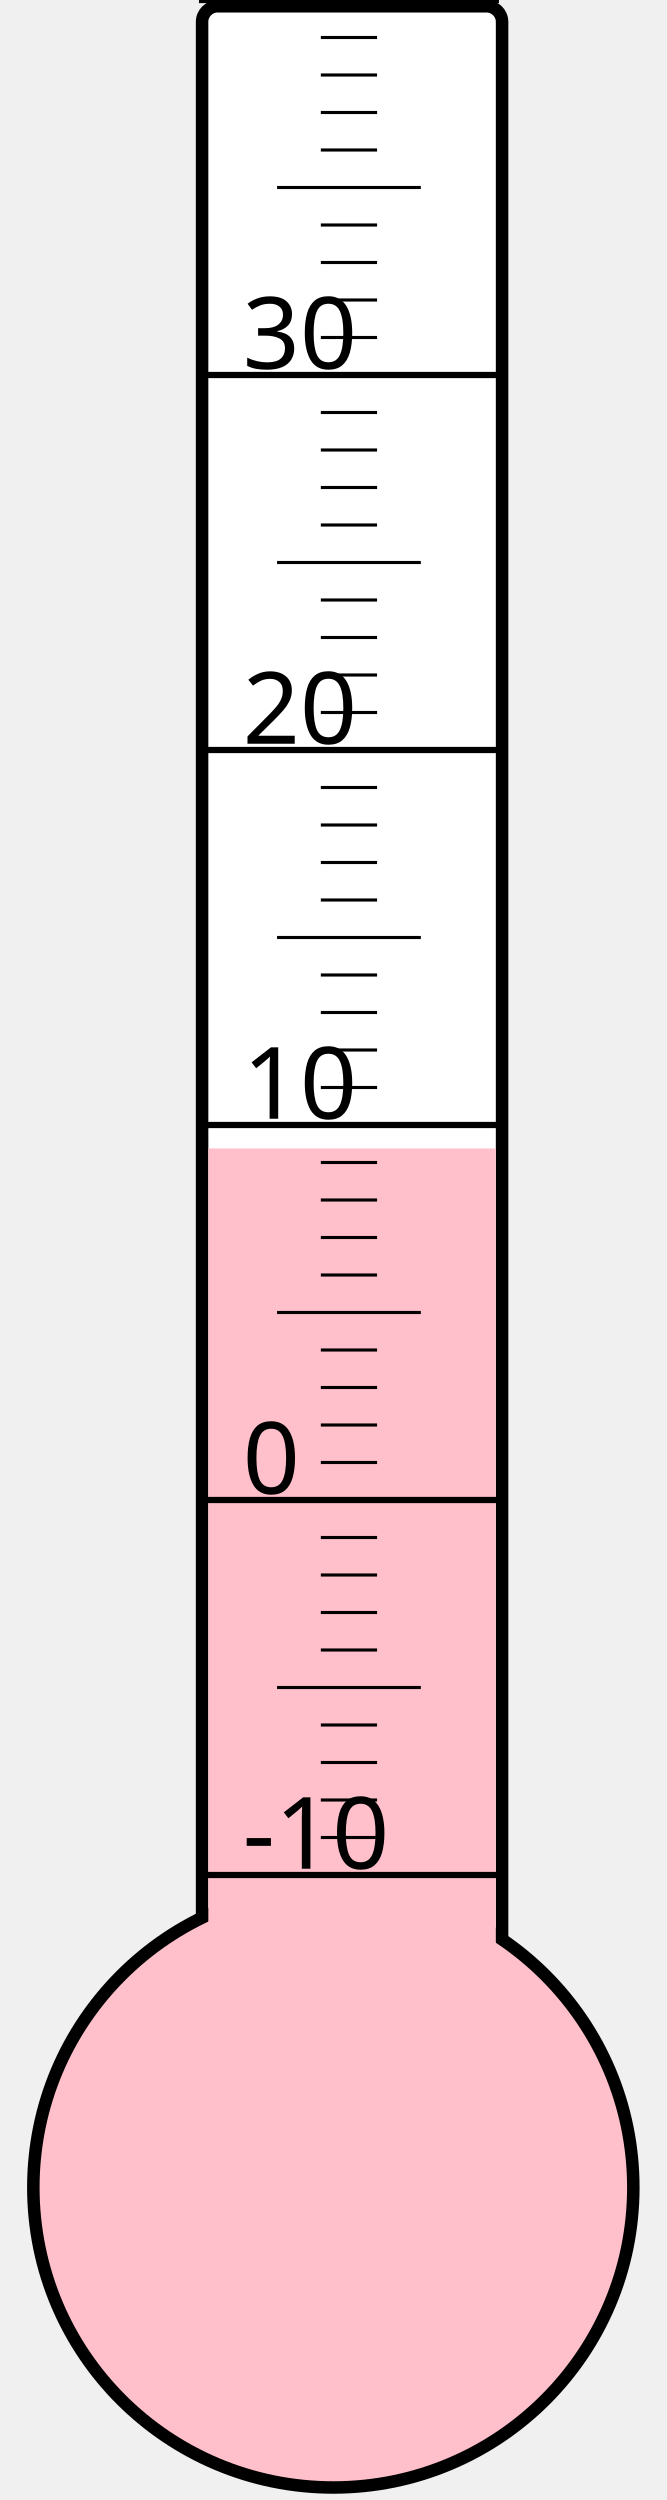
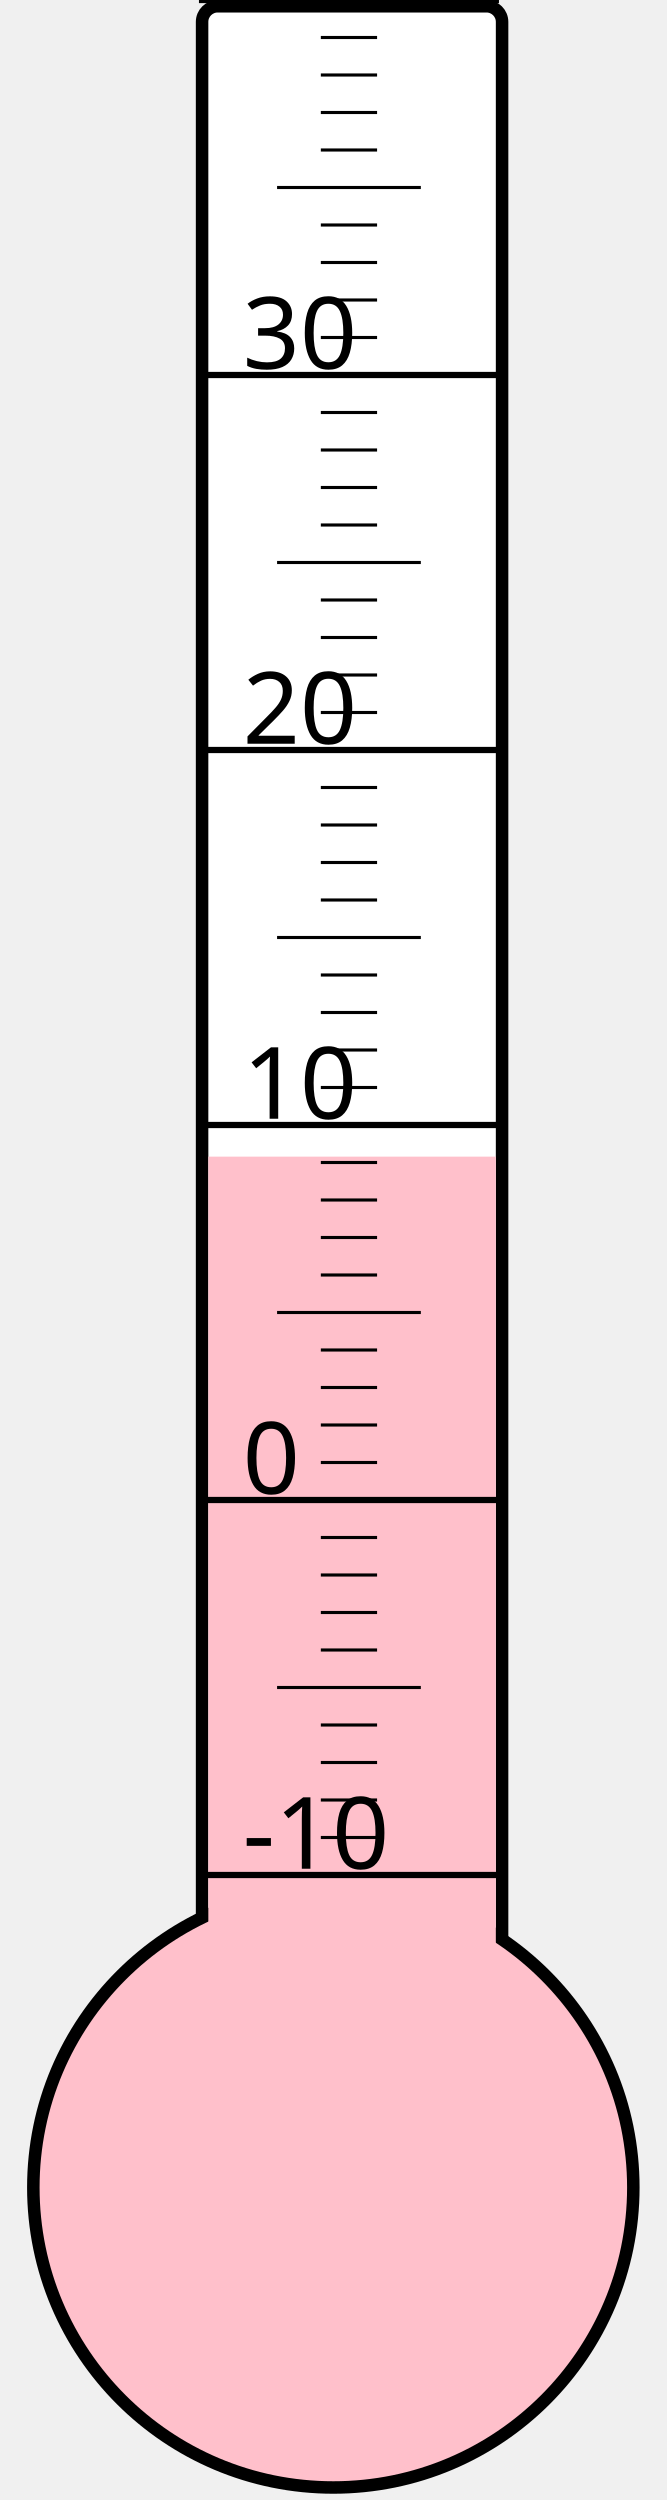
<svg xmlns="http://www.w3.org/2000/svg" width="40px" height="150px" viewBox="0 0 200 800">
  <rect width="200" height="800" x="0" y="0" style="fill: #ffffeb; fill-opacity: 0;" />
  <rect width="96" height="680" x="58" y="2" rx="5" ry="5" style="fill: white; fill-opacity: 1; stroke: black; stroke-width: 4;" />
  <circle cx="100" cy="700" r="96" style="fill: pink; stroke: black; stroke-width: 4;" />
-   <rect width="92" height="332.5" x="60" y="367.5" style="fill: pink; fill-opacity: 1; stroke-width: 0;" />
+   <rect width="92" height="329.875" x="60" y="370.125" style="fill: pink; fill-opacity: 1; stroke-width: 0;" />
  <text x="71" y="598" style="font-family: sans-serif; font-size: 24pt;">-10</text>
  <text x="71" y="478" style="font-family: sans-serif; font-size: 24pt;">0</text>
  <text x="71" y="358" style="font-family: sans-serif; font-size: 24pt;">10</text>
  <text x="71" y="238" style="font-family: sans-serif; font-size: 24pt;">20</text>
  <text x="71" y="118" style="font-family: sans-serif; font-size: 24pt;">30</text>
  <g style="stroke: black;">
    <line x1="57" y1="600" x2="153" y2="600" style="stroke-width: 2;" />
    <line x1="96" y1="588" x2="114" y2="588" style="stroke-width: 1;" />
    <line x1="96" y1="576" x2="114" y2="576" style="stroke-width: 1;" />
    <line x1="96" y1="564" x2="114" y2="564" style="stroke-width: 1;" />
    <line x1="96" y1="552" x2="114" y2="552" style="stroke-width: 1;" />
    <line x1="82" y1="540" x2="128" y2="540" style="stroke-width: 1;" />
    <line x1="96" y1="528" x2="114" y2="528" style="stroke-width: 1;" />
    <line x1="96" y1="516" x2="114" y2="516" style="stroke-width: 1;" />
    <line x1="96" y1="504" x2="114" y2="504" style="stroke-width: 1;" />
    <line x1="96" y1="492" x2="114" y2="492" style="stroke-width: 1;" />
    <line x1="57" y1="480" x2="153" y2="480" style="stroke-width: 2;" />
    <line x1="96" y1="468" x2="114" y2="468" style="stroke-width: 1;" />
    <line x1="96" y1="456" x2="114" y2="456" style="stroke-width: 1;" />
    <line x1="96" y1="444" x2="114" y2="444" style="stroke-width: 1;" />
    <line x1="96" y1="432" x2="114" y2="432" style="stroke-width: 1;" />
    <line x1="82" y1="420" x2="128" y2="420" style="stroke-width: 1;" />
    <line x1="96" y1="408" x2="114" y2="408" style="stroke-width: 1;" />
    <line x1="96" y1="396" x2="114" y2="396" style="stroke-width: 1;" />
    <line x1="96" y1="384" x2="114" y2="384" style="stroke-width: 1;" />
    <line x1="96" y1="372" x2="114" y2="372" style="stroke-width: 1;" />
    <line x1="57" y1="360" x2="153" y2="360" style="stroke-width: 2;" />
    <line x1="96" y1="348" x2="114" y2="348" style="stroke-width: 1;" />
    <line x1="96" y1="336" x2="114" y2="336" style="stroke-width: 1;" />
    <line x1="96" y1="324" x2="114" y2="324" style="stroke-width: 1;" />
    <line x1="96" y1="312" x2="114" y2="312" style="stroke-width: 1;" />
    <line x1="82" y1="300" x2="128" y2="300" style="stroke-width: 1;" />
    <line x1="96" y1="288" x2="114" y2="288" style="stroke-width: 1;" />
    <line x1="96" y1="276" x2="114" y2="276" style="stroke-width: 1;" />
    <line x1="96" y1="264" x2="114" y2="264" style="stroke-width: 1;" />
    <line x1="96" y1="252" x2="114" y2="252" style="stroke-width: 1;" />
    <line x1="57" y1="240" x2="153" y2="240" style="stroke-width: 2;" />
    <line x1="96" y1="228" x2="114" y2="228" style="stroke-width: 1;" />
    <line x1="96" y1="216" x2="114" y2="216" style="stroke-width: 1;" />
    <line x1="96" y1="204" x2="114" y2="204" style="stroke-width: 1;" />
    <line x1="96" y1="192" x2="114" y2="192" style="stroke-width: 1;" />
    <line x1="82" y1="180" x2="128" y2="180" style="stroke-width: 1;" />
    <line x1="96" y1="168" x2="114" y2="168" style="stroke-width: 1;" />
    <line x1="96" y1="156" x2="114" y2="156" style="stroke-width: 1;" />
    <line x1="96" y1="144" x2="114" y2="144" style="stroke-width: 1;" />
    <line x1="96" y1="132" x2="114" y2="132" style="stroke-width: 1;" />
    <line x1="57" y1="120" x2="153" y2="120" style="stroke-width: 2;" />
    <line x1="96" y1="108" x2="114" y2="108" style="stroke-width: 1;" />
    <line x1="96" y1="96" x2="114" y2="96" style="stroke-width: 1;" />
    <line x1="96" y1="84" x2="114" y2="84" style="stroke-width: 1;" />
    <line x1="96" y1="72" x2="114" y2="72" style="stroke-width: 1;" />
    <line x1="82" y1="60" x2="128" y2="60" style="stroke-width: 1;" />
    <line x1="96" y1="48" x2="114" y2="48" style="stroke-width: 1;" />
    <line x1="96" y1="36" x2="114" y2="36" style="stroke-width: 1;" />
    <line x1="96" y1="24" x2="114" y2="24" style="stroke-width: 1;" />
    <line x1="96" y1="12" x2="114" y2="12" style="stroke-width: 1;" />
    <line x1="57" y1="0" x2="153" y2="0" style="stroke-width: 2;" />
  </g>
</svg>
